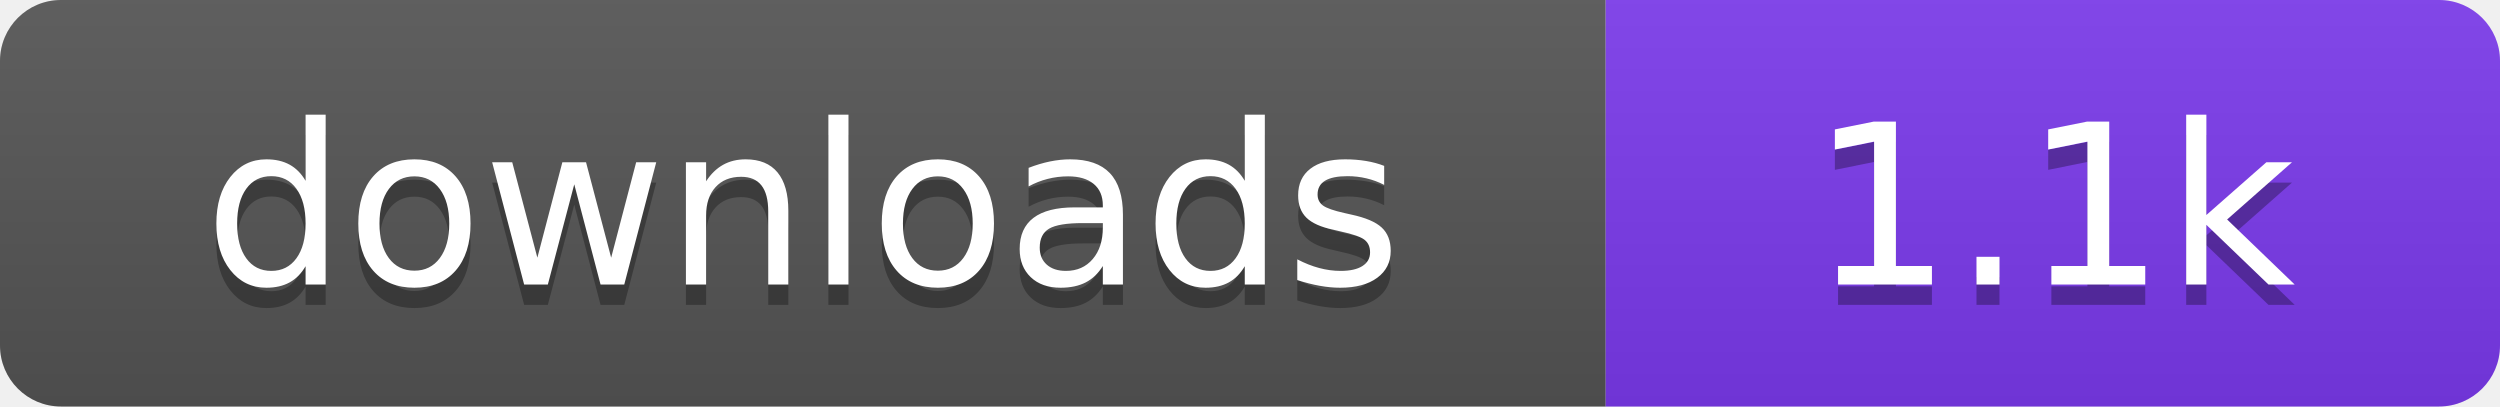
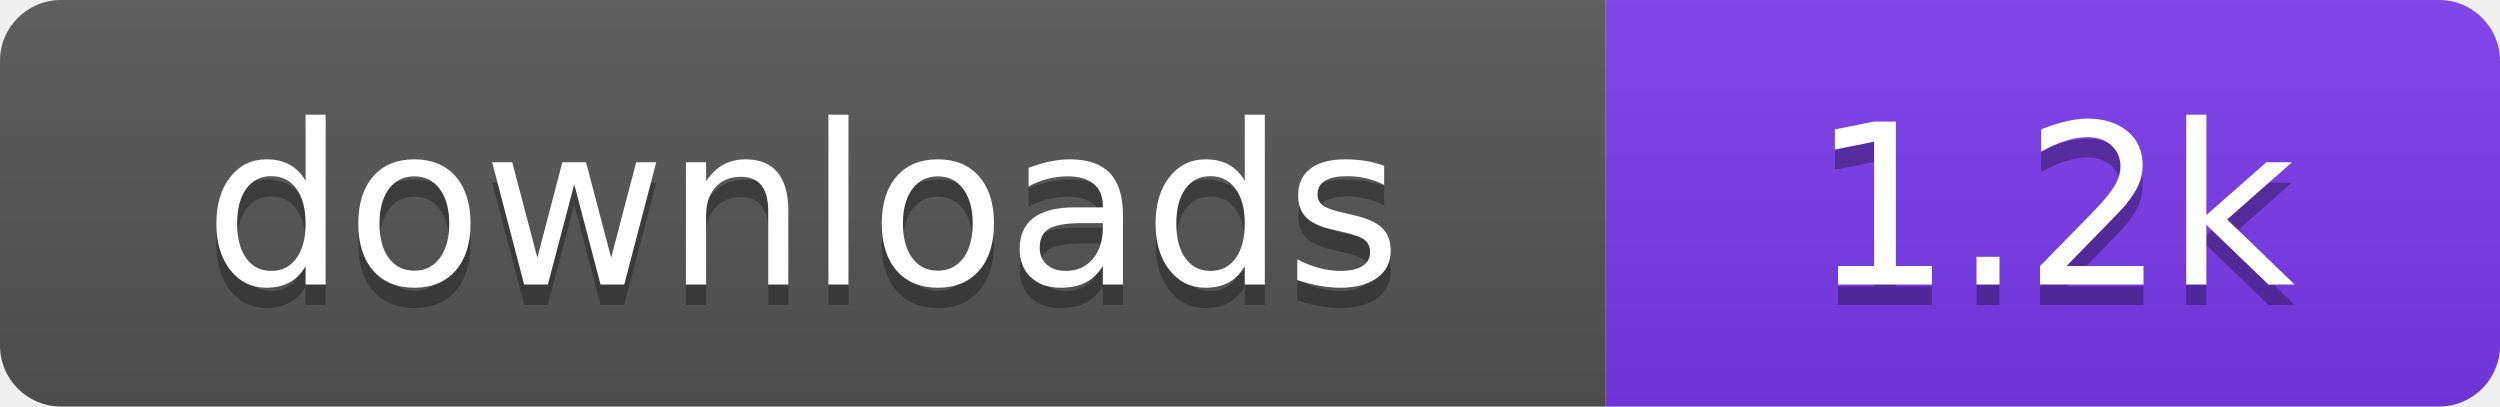
- <svg xmlns="http://www.w3.org/2000/svg" width="123" height="20" viewBox="0 0 123 20" role="img" aria-label="downloads: 1.1k">
+ <svg xmlns="http://www.w3.org/2000/svg" width="123" height="20" viewBox="0 0 123 20" role="img" aria-label="downloads: 1.2k">
  <linearGradient id="s" x2="0" y2="100%">
    <stop offset="0" stop-color="#bbb" stop-opacity=".1" />
    <stop offset="1" stop-opacity=".1" />
  </linearGradient>
  <clipPath id="r">
    <rect width="123" height="20" rx="3" fill="#fff" />
  </clipPath>
  <g clip-path="url(#r)">
    <rect width="79" height="20" fill="#555555" />
    <rect x="79" width="44" height="20" fill="#7c3aed" />
    <rect width="123" height="20" fill="url(#s)" />
  </g>
  <g fill="#fff" text-anchor="middle" font-family="Verdana,Geneva,DejaVu Sans,sans-serif" font-size="110" text-rendering="geometricPrecision" transform="scale(.1)">
    <text x="395" y="150" fill="#010101" fill-opacity=".3">downloads</text>
    <text x="395" y="140">downloads</text>
-     <text x="1010" y="150" fill="#010101" fill-opacity=".3">1.1k</text>
-     <text x="1010" y="140">1.1k</text>
+     <text x="1010" y="150" fill="#010101" fill-opacity=".3">1.2k</text>
+     <text x="1010" y="140">1.2k</text>
  </g>
</svg>
